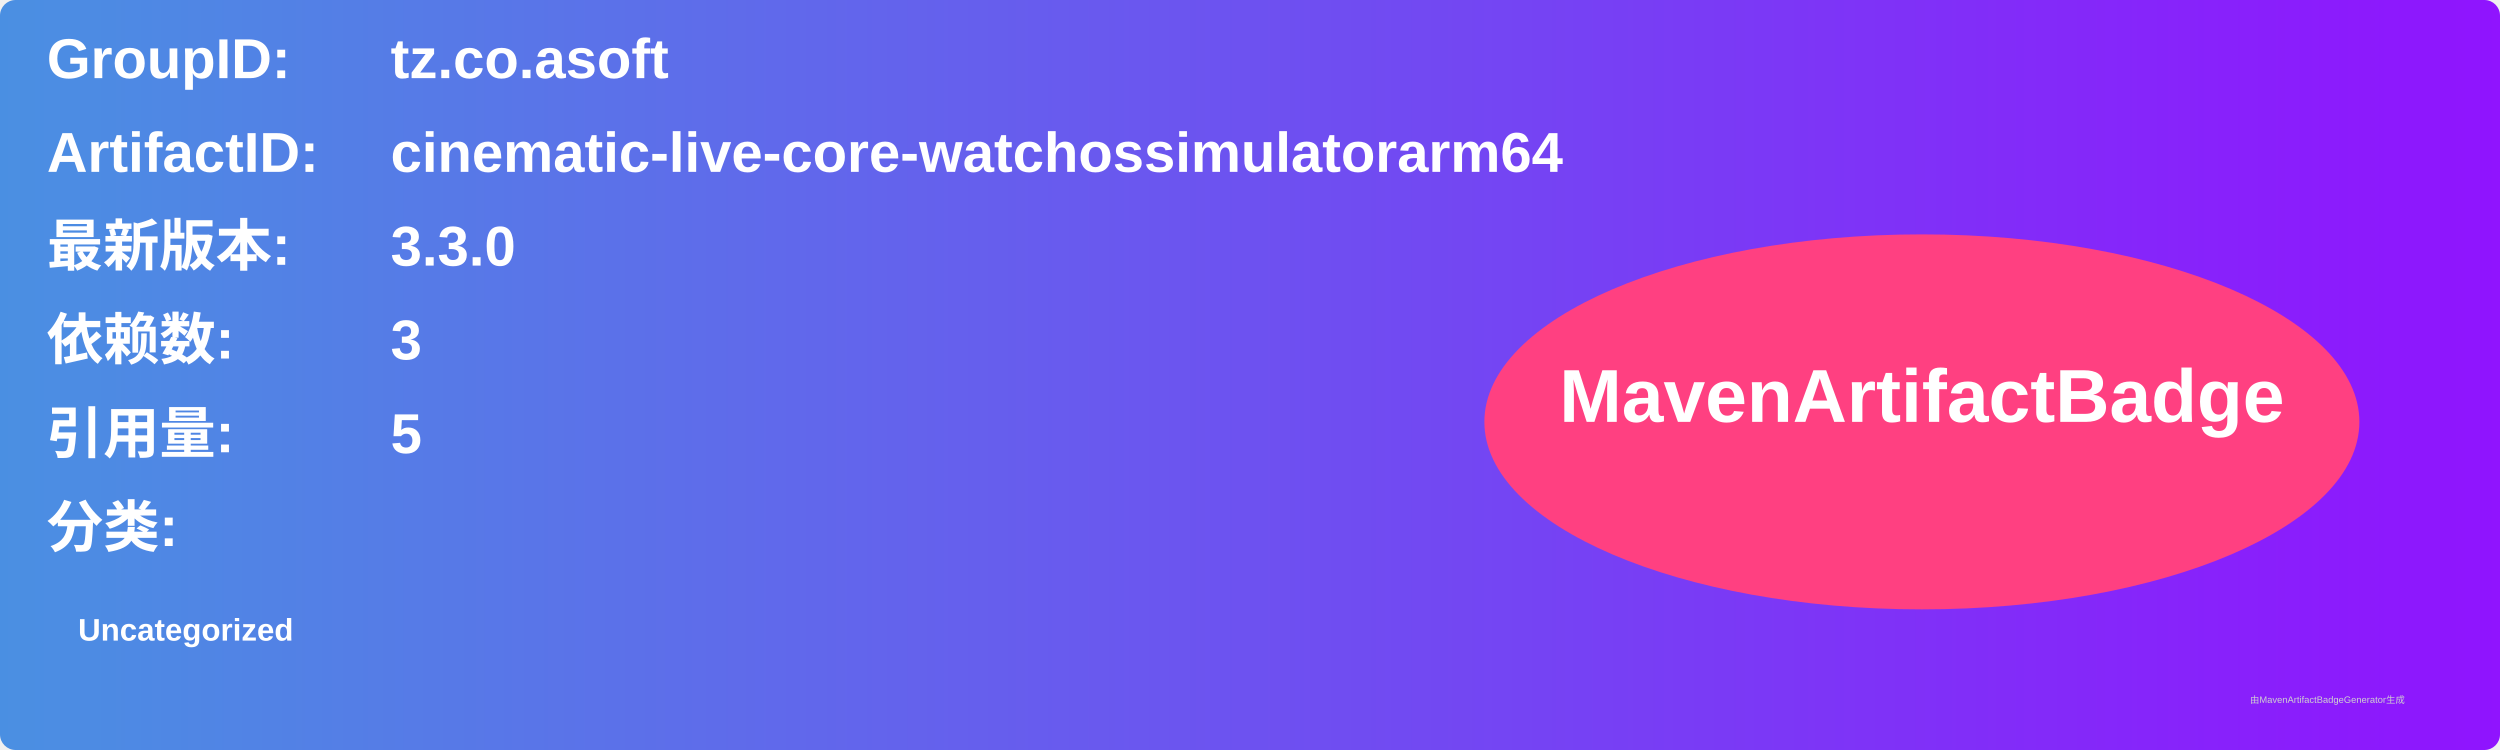
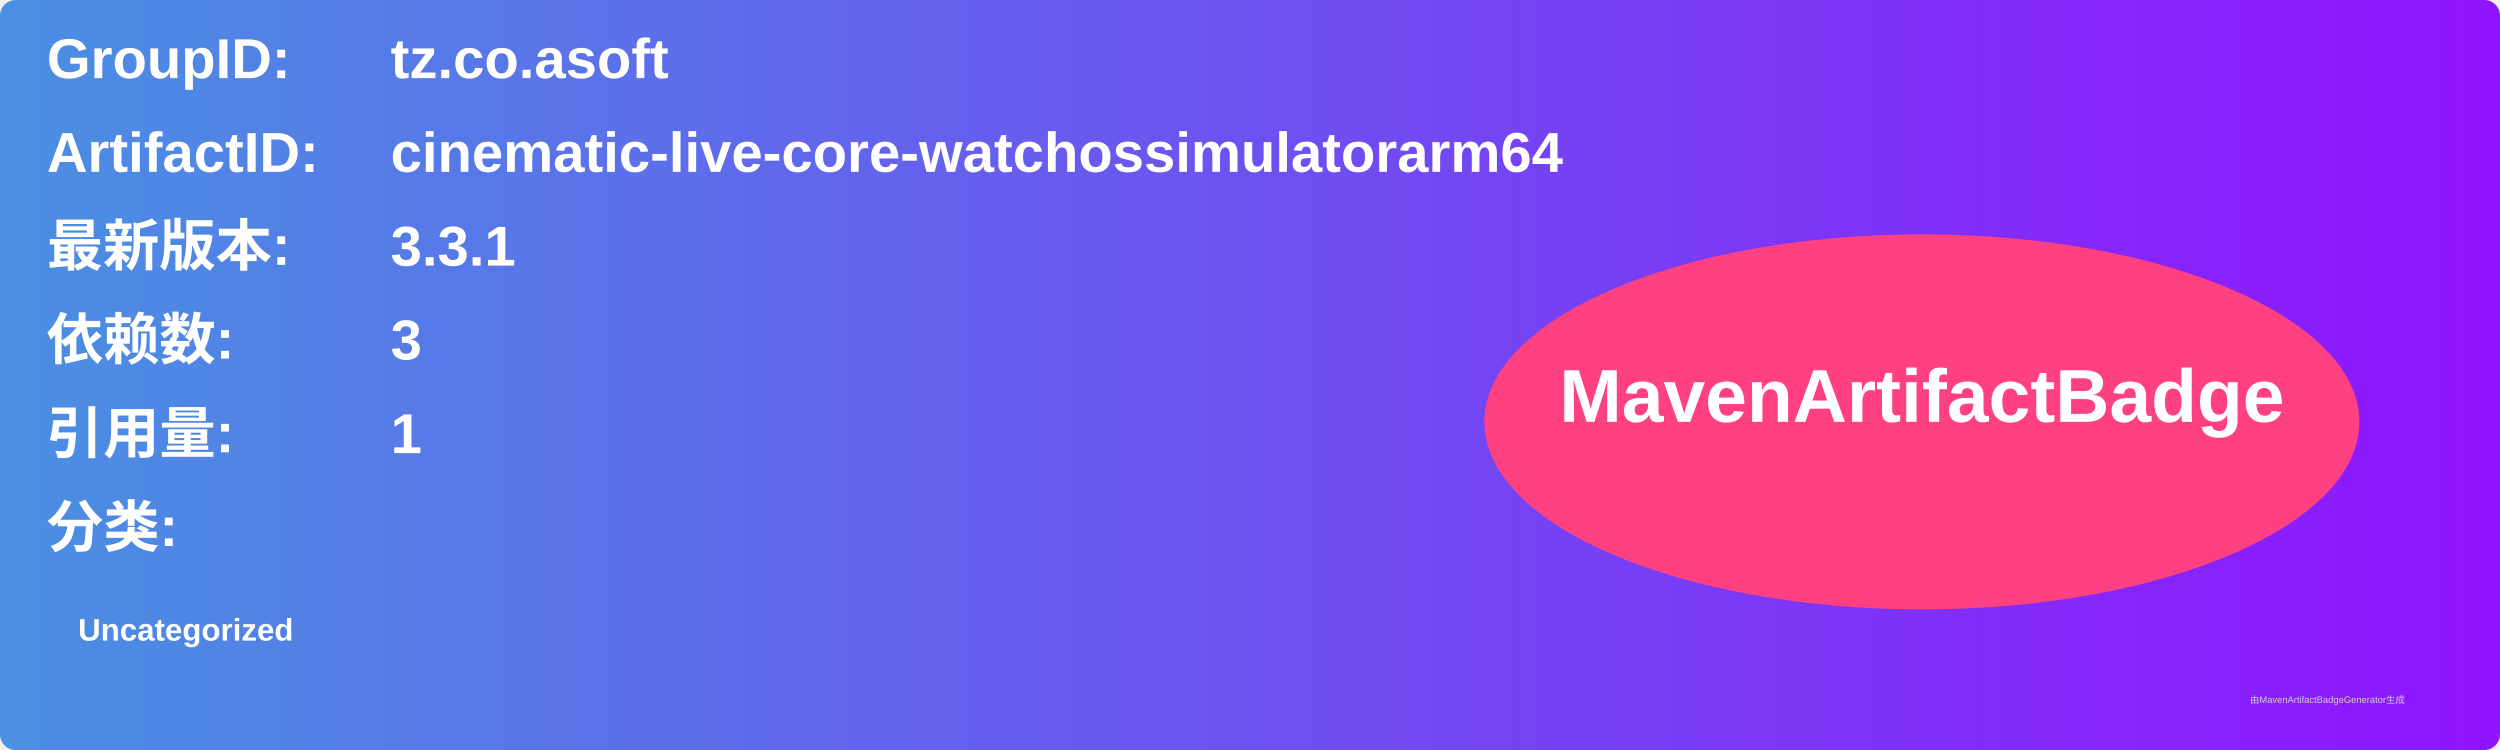
<svg xmlns="http://www.w3.org/2000/svg" width="800" height="240" viewBox="0 0 800 240">
  <linearGradient id="grad" x1="0%" y1="0%" x2="100%" y2="0%">
    <stop offset="0%" stop-color="#4a90e2" />
    <stop offset="100%" stop-color="#9013fe" />
  </linearGradient>
  <rect width="100%" height="100%" rx="5" ry="5" fill="url(#grad)" />
  <g transform="translate(15, 15)">
    <text x="0" y="10" font-family="Arial" font-size="18" fill="white" font-weight="bold" width="260">GroupID:</text>
    <text x="110" y="10" font-family="Arial" font-size="18" fill="white" font-weight="bold" width="460">tz.co.asoft</text>
    <text x="0" y="40" font-family="Arial" font-size="18" fill="white" font-weight="bold" width="260">ArtifactID:</text>
    <text x="110" y="40" font-family="Arial" font-size="18" fill="white" font-weight="bold" width="460">cinematic-live-core-watchossimulatorarm64</text>
    <text x="0" y="70" font-family="Arial" font-size="18" fill="white" font-weight="bold">最新版本:</text>
    <text x="110" y="70" font-family="Arial" font-size="18" fill="white" font-weight="bold">
-       <tspan font-weight="bold">3.3.0</tspan>
+       <tspan font-weight="bold">3.3.1</tspan>
    </text>
    <text x="0" y="100" font-family="Arial" font-size="18" fill="white" font-weight="bold">依赖数: </text>
    <text x="110" y="100" font-family="Arial" font-size="18" fill="white">
      <tspan font-weight="bold">3</tspan>
    </text>
    <text x="0" y="130" font-family="Arial" font-size="18" fill="white" font-weight="bold">引用量: </text>
    <text x="110" y="130" font-family="Arial" font-size="18" fill="white">
-       <tspan font-weight="bold">5</tspan>
+       <tspan font-weight="bold">1</tspan>
    </text>
    <text x="0" y="160" font-family="Arial" font-size="18" fill="white" font-weight="bold">分类:</text>
    <text x="10" y="190" font-family="Arial" font-size="10" fill="white">
      <tspan font-weight="bold">Uncategorized</tspan>
    </text>
    <ellipse cx="600" cy="120" rx="140" ry="60" fill="#ff4081" />
    <text x="600" y="120" text-anchor="middle" font-family="Arial" font-size="24" fill="white" font-weight="bold">MavenArtifactBadge</text>
  </g>
  <text x="720" y="225" font-family="Arial" font-size="3" fill="#d0d0d0">由MavenArtifactBadgeGenerator生成</text>
</svg>
